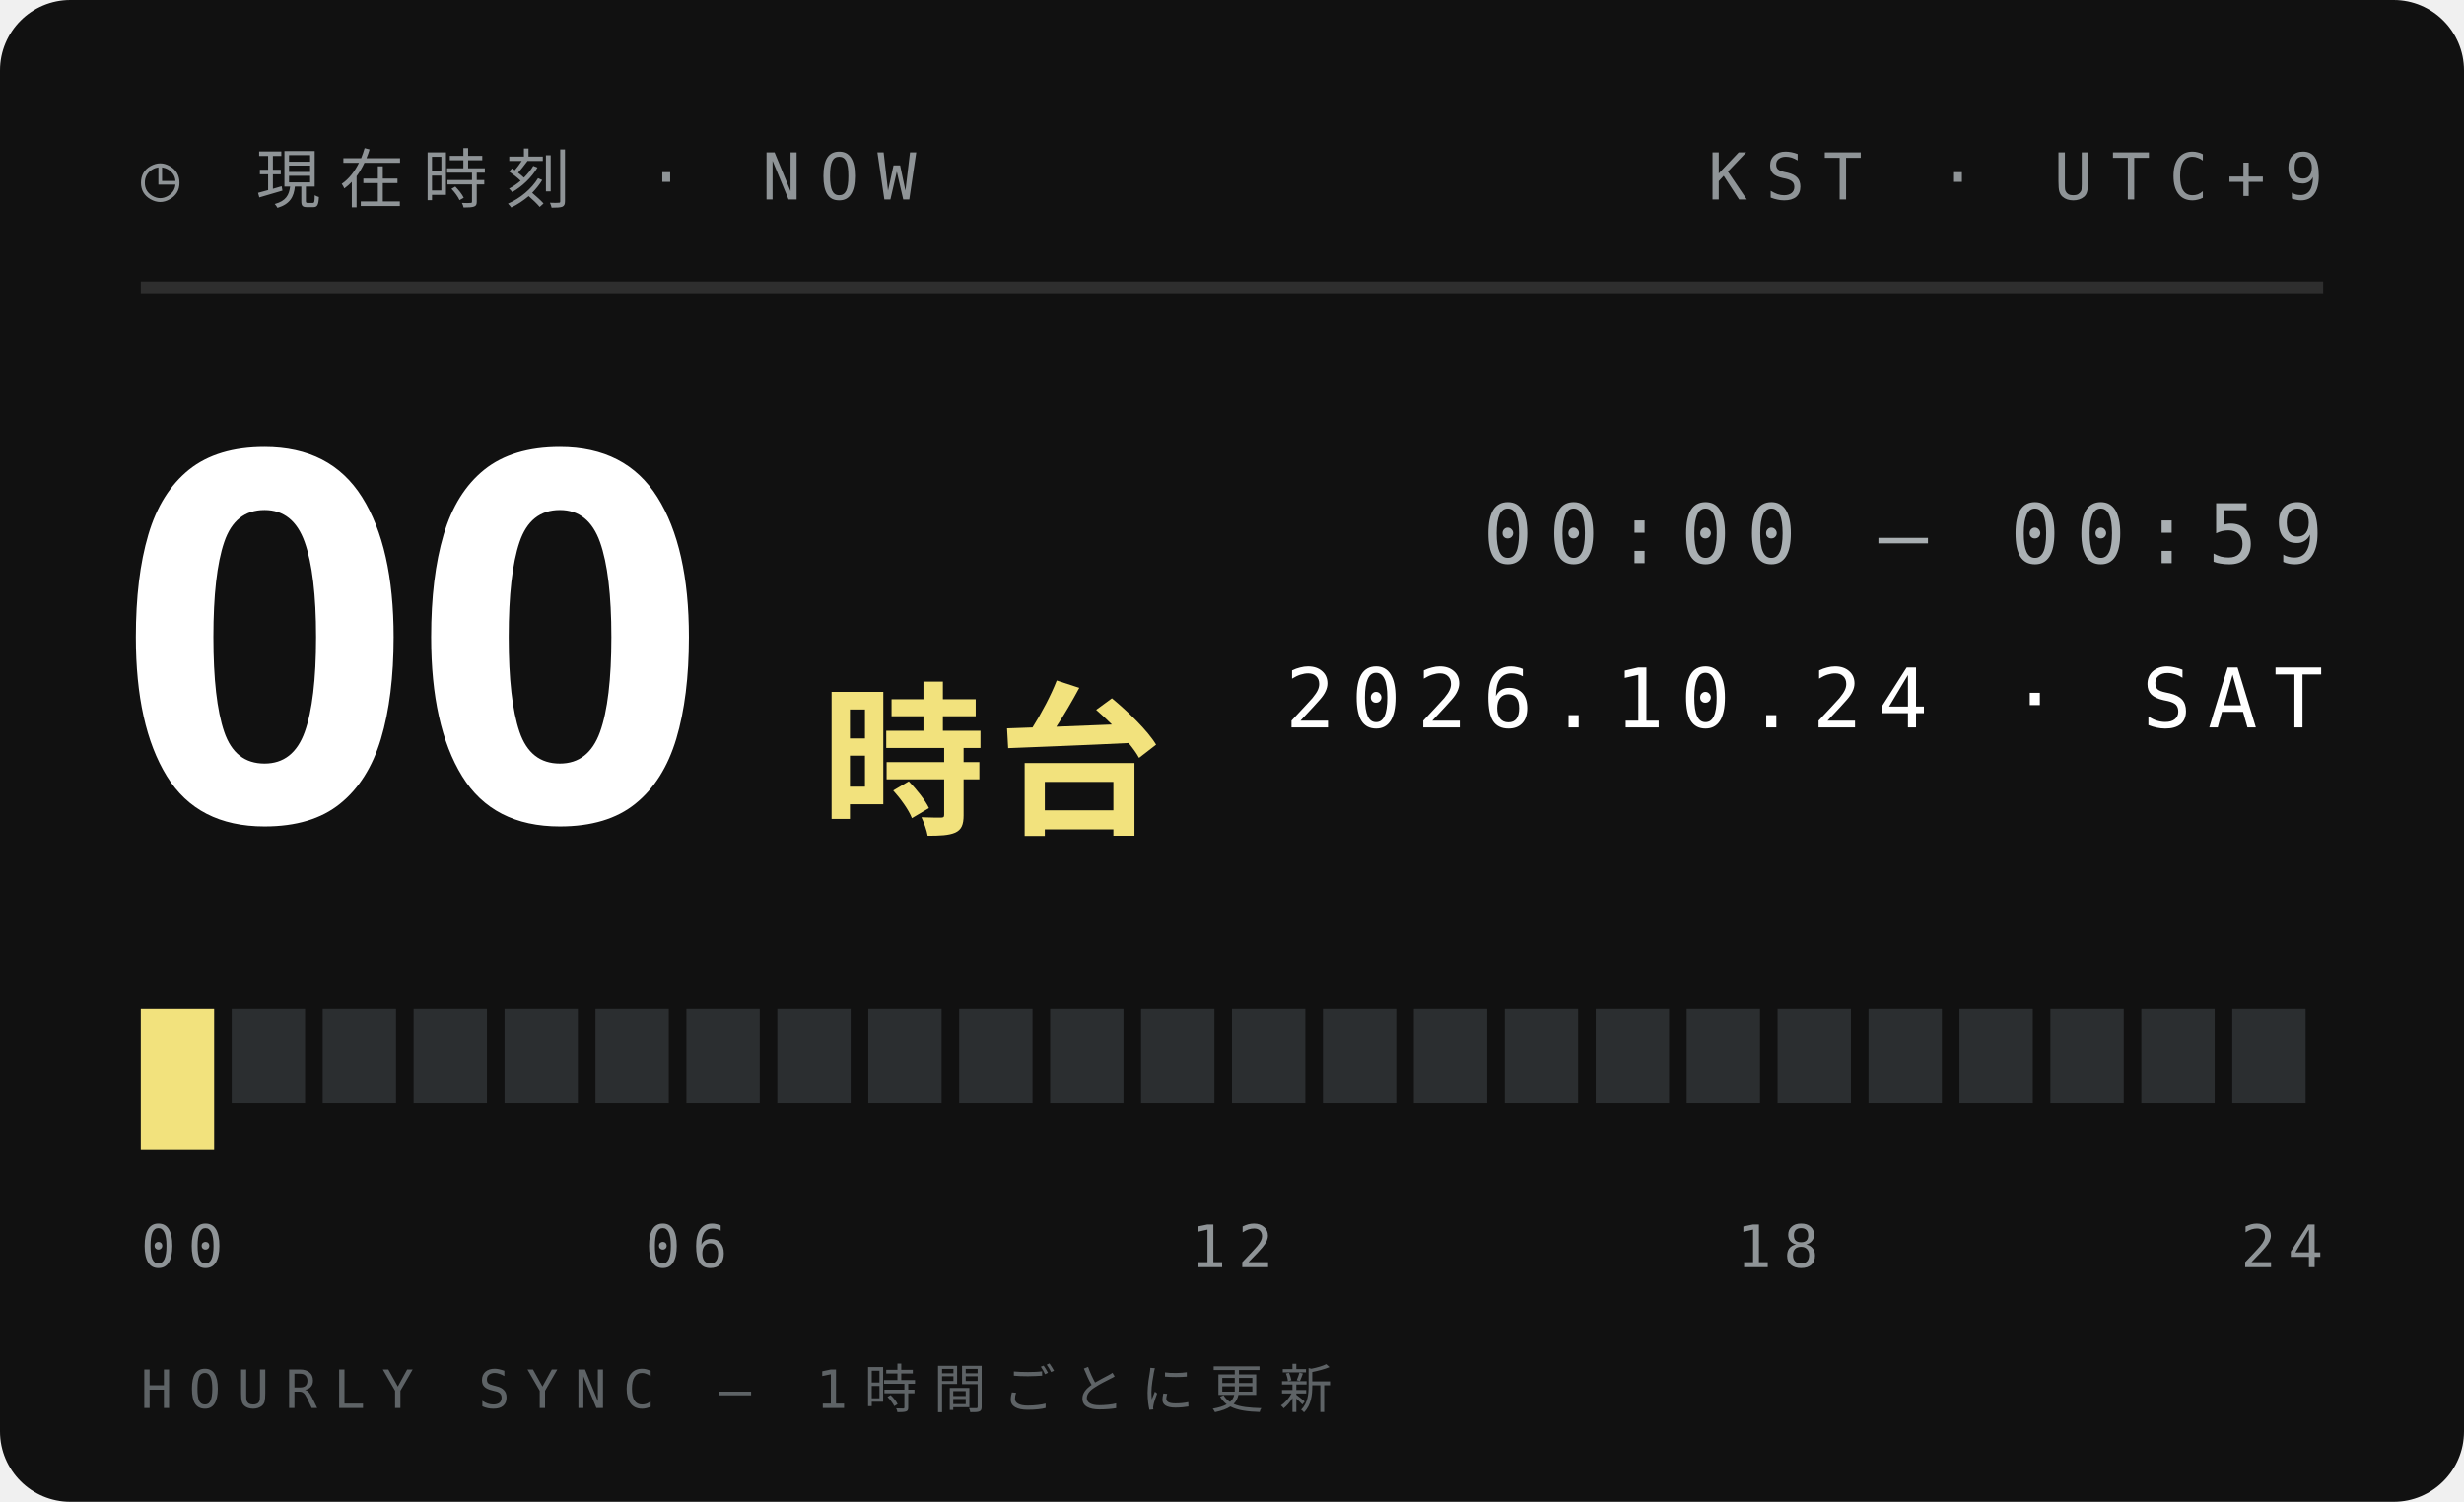
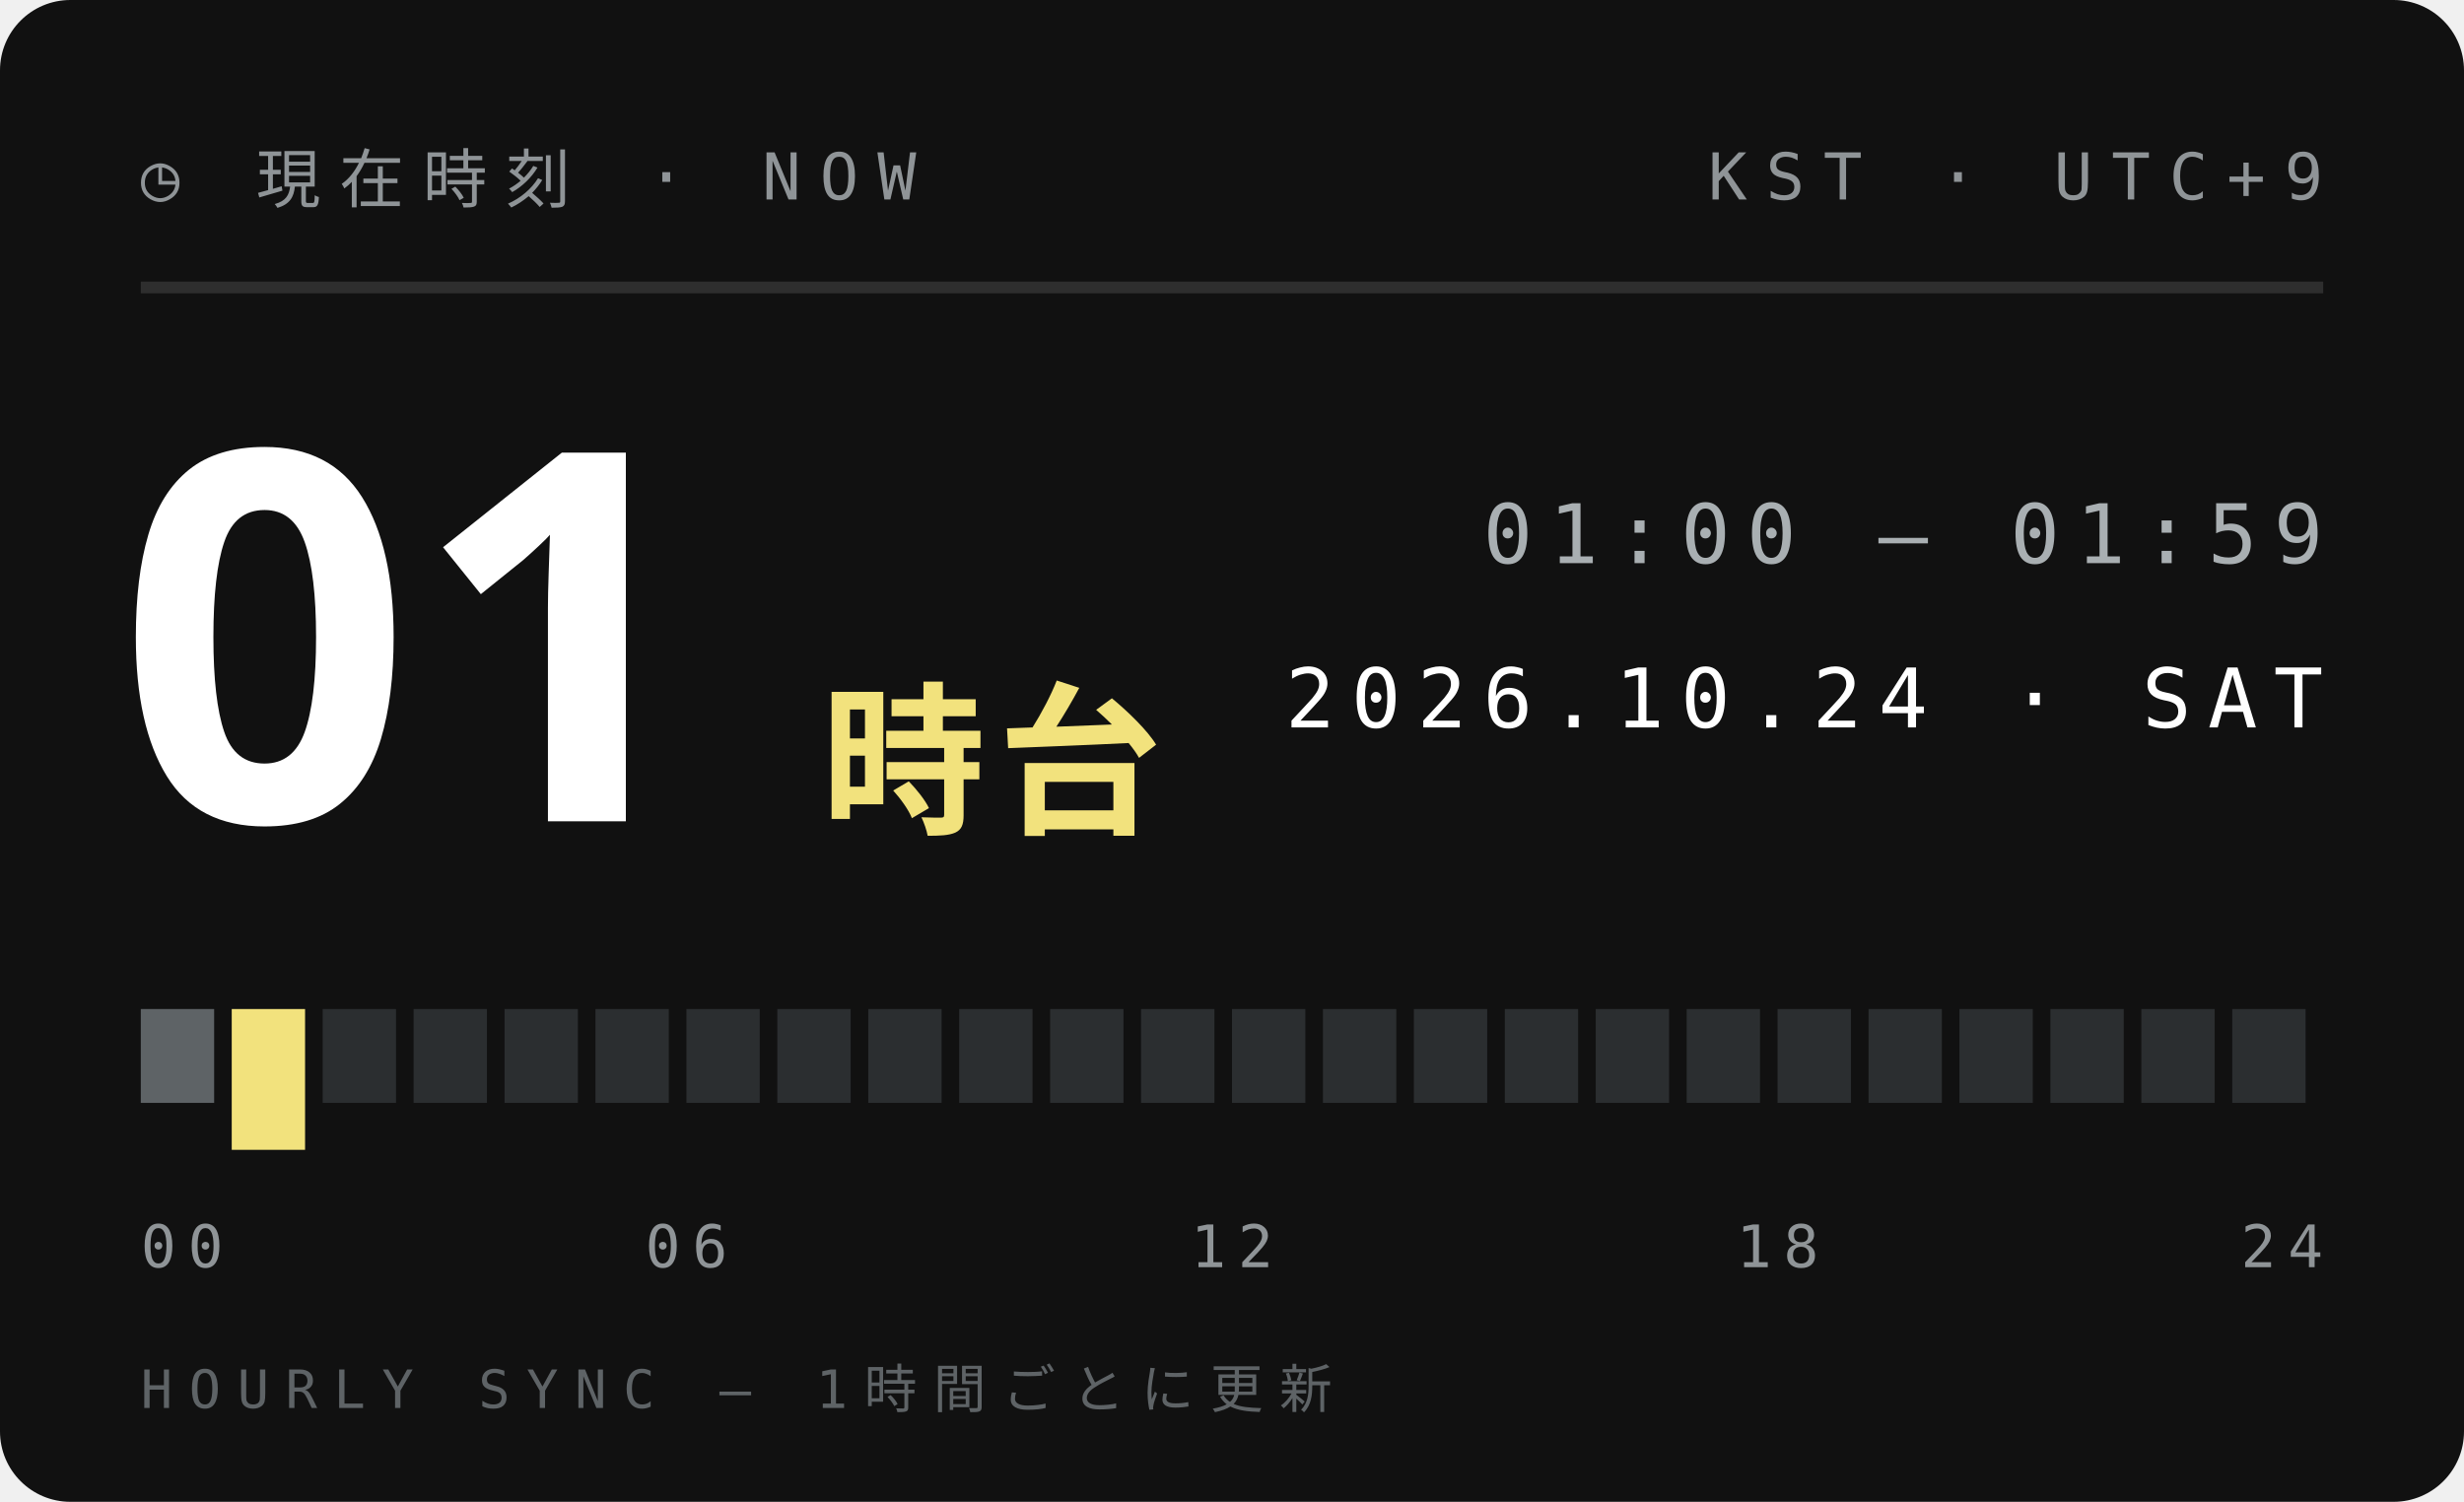
<svg xmlns="http://www.w3.org/2000/svg" width="210" height="128">
  <style>text{font:400 6.5px 'IBM Plex Mono',Menlo,monospace;letter-spacing:1.2px;fill:#5E6366}.s{font-size:5.5px}.v{font-weight:600;font-size:9px;fill:#111;letter-spacing:0}.b{font:900 20px 'Arial Black',sans-serif;fill:#111;letter-spacing:0}.j{font:800 11px 'Hiragino Sans','Noto Sans JP',sans-serif;fill:#111;letter-spacing:2px}</style>
  <rect width="210" height="128" rx="6" fill="#111" />
  <text x="12" y="17" style="font-size:5.5px;letter-spacing:1.6px;fill:#8F9497">◷ 現在時刻 · NOW</text>
  <text x="198" y="17" text-anchor="end" style="font-size:5.5px;letter-spacing:1.6px;fill:#8F9497">KST · UTC+9</text>
  <path d="M12 24.5H198" stroke="#ffffff1f" />
-   <text class="b" x="10" y="70" style="font-size:44px;fill:#fff">00</text>
+   <text class="b" x="10" y="70" style="font-size:44px;fill:#fff">01</text>
  <text class="j" x="70" y="70" style="font-size:14px;letter-spacing:1px;fill:#F2E27D">時台</text>
-   <text x="198" y="48" text-anchor="end" style="font-size:7px;letter-spacing:1.4px;fill:#A9AFB2">00:00 — 00:59</text>
+   <text x="198" y="48" text-anchor="end" style="font-size:7px;letter-spacing:1.4px;fill:#A9AFB2">01:00 — 01:59</text>
  <text x="198" y="62" text-anchor="end" style="font-size:7px;letter-spacing:1.4px;fill:#fff">2026.10.24 · SAT</text>
-   <rect x="12.00" y="86" width="6.25" height="12" fill="#F2E27D" />
-   <rect x="19.75" y="86" width="6.25" height="8" fill="#2B2E30" />
+   <rect x="12.00" y="86" width="6.25" height="8" fill="#5E6366" />
+   <rect x="19.75" y="86" width="6.25" height="12" fill="#F2E27D" />
  <rect x="27.50" y="86" width="6.25" height="8" fill="#2B2E30" />
  <rect x="35.25" y="86" width="6.25" height="8" fill="#2B2E30" />
  <rect x="43.00" y="86" width="6.25" height="8" fill="#2B2E30" />
  <rect x="50.75" y="86" width="6.25" height="8" fill="#2B2E30" />
  <rect x="58.50" y="86" width="6.25" height="8" fill="#2B2E30" />
  <rect x="66.25" y="86" width="6.25" height="8" fill="#2B2E30" />
  <rect x="74.00" y="86" width="6.25" height="8" fill="#2B2E30" />
  <rect x="81.75" y="86" width="6.25" height="8" fill="#2B2E30" />
  <rect x="89.50" y="86" width="6.25" height="8" fill="#2B2E30" />
  <rect x="97.25" y="86" width="6.25" height="8" fill="#2B2E30" />
  <rect x="105.00" y="86" width="6.25" height="8" fill="#2B2E30" />
  <rect x="112.75" y="86" width="6.25" height="8" fill="#2B2E30" />
  <rect x="120.50" y="86" width="6.25" height="8" fill="#2B2E30" />
  <rect x="128.25" y="86" width="6.25" height="8" fill="#2B2E30" />
  <rect x="136.00" y="86" width="6.25" height="8" fill="#2B2E30" />
  <rect x="143.75" y="86" width="6.25" height="8" fill="#2B2E30" />
  <rect x="151.50" y="86" width="6.25" height="8" fill="#2B2E30" />
  <rect x="159.25" y="86" width="6.25" height="8" fill="#2B2E30" />
  <rect x="167.00" y="86" width="6.25" height="8" fill="#2B2E30" />
  <rect x="174.75" y="86" width="6.25" height="8" fill="#2B2E30" />
  <rect x="182.50" y="86" width="6.25" height="8" fill="#2B2E30" />
  <rect x="190.25" y="86" width="6.25" height="8" fill="#2B2E30" />
  <text x="12.0" y="108" text-anchor="start" style="font-size:5px;letter-spacing:1px;fill:#8F9497">00</text>
  <text x="58.5" y="108" text-anchor="middle" style="font-size:5px;letter-spacing:1px;fill:#8F9497">06</text>
  <text x="105.0" y="108" text-anchor="middle" style="font-size:5px;letter-spacing:1px;fill:#8F9497">12</text>
  <text x="151.5" y="108" text-anchor="middle" style="font-size:5px;letter-spacing:1px;fill:#8F9497">18</text>
  <text x="198.0" y="108" text-anchor="end" style="font-size:5px;letter-spacing:1px;fill:#8F9497">24</text>
  <text x="12" y="120" style="font-size:4.5px;letter-spacing:1.4px;fill:#5E6366">HOURLY SYNC — 1時間ごとに更新</text>
</svg>
